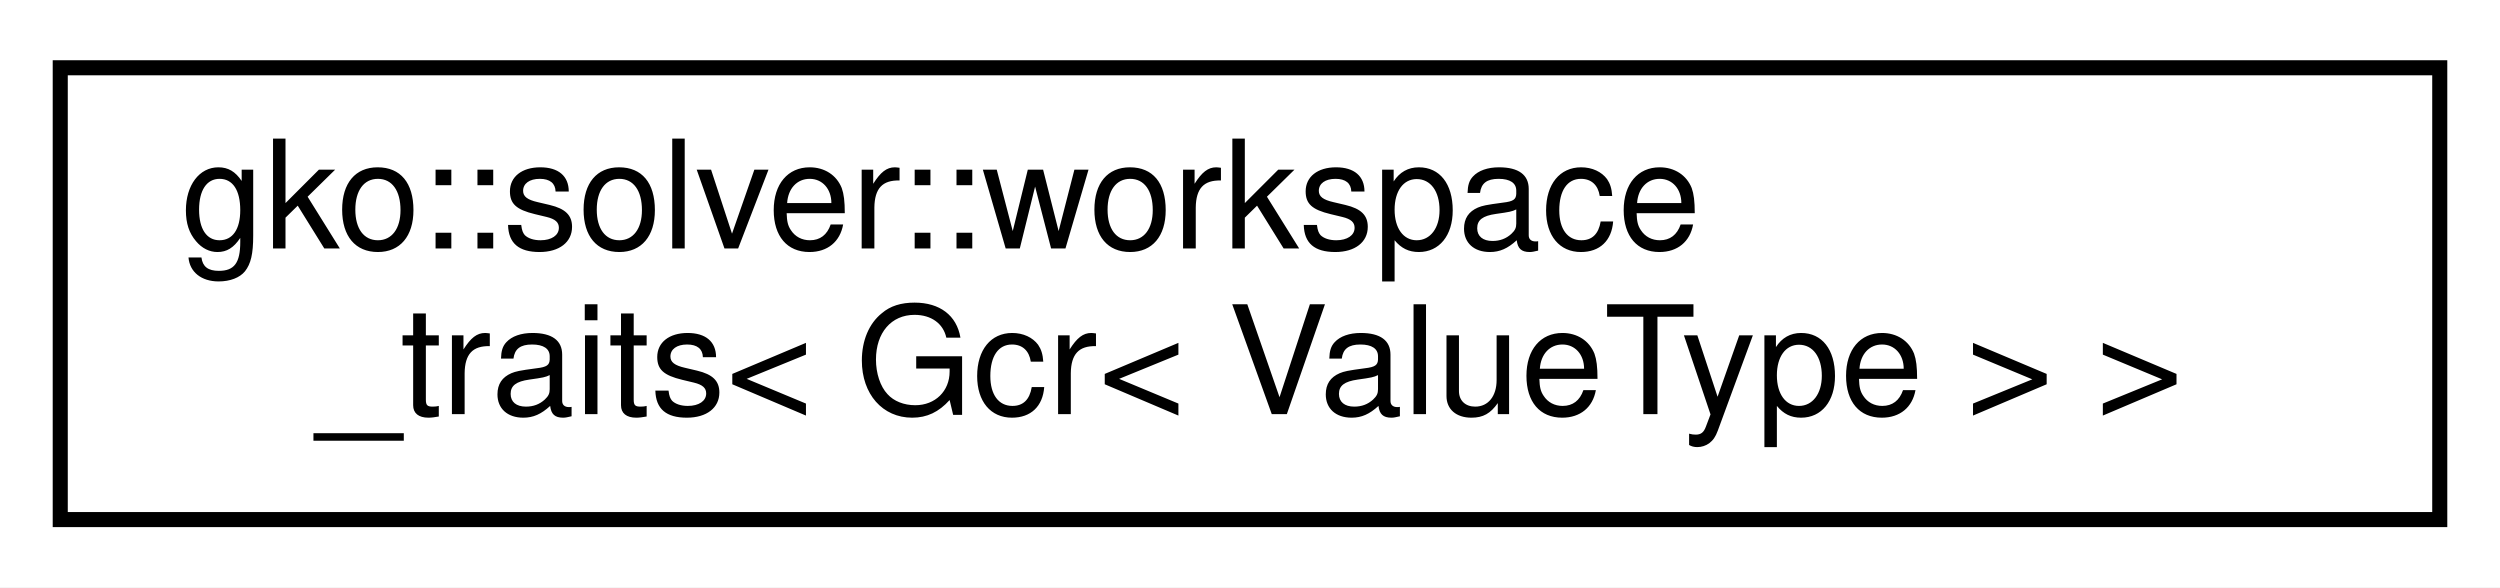
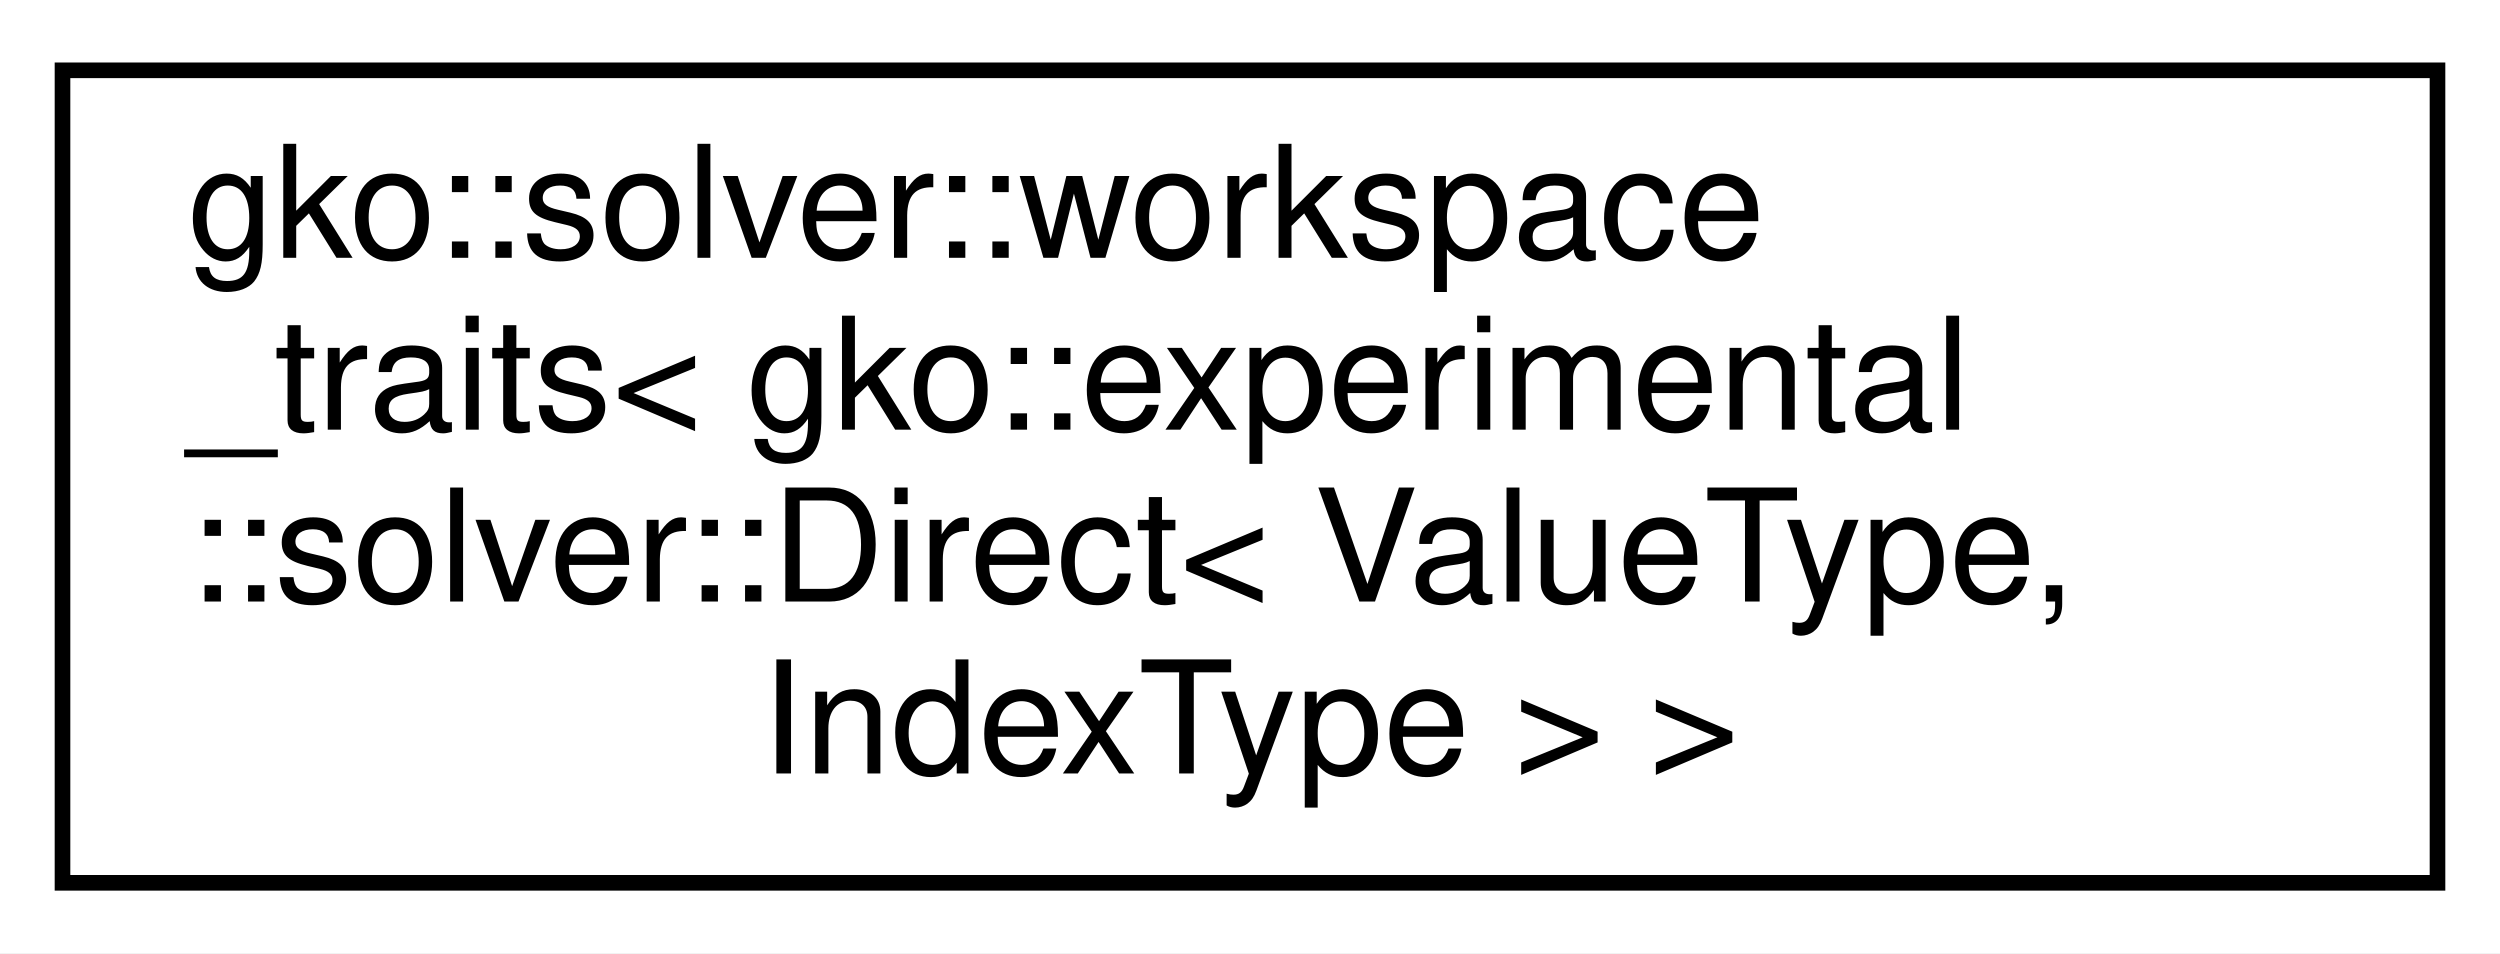
- <svg xmlns="http://www.w3.org/2000/svg" xmlns:xlink="http://www.w3.org/1999/xlink" width="166pt" height="39pt" viewBox="0.00 0.00 166.00 39.00">
-   <g id="graph0" class="graph" transform="scale(1 1) rotate(0) translate(4 35)">
-     <polygon fill="#ffffff" stroke="transparent" points="-4,4 -4,-35 162,-35 162,4 -4,4" />
+ <svg xmlns="http://www.w3.org/2000/svg" xmlns:xlink="http://www.w3.org/1999/xlink" width="160pt" height="61pt" viewBox="0.00 0.00 160.00 61.00">
+   <g id="graph0" class="graph" transform="scale(1 1) rotate(0) translate(4 57)">
+     <polygon fill="#ffffff" stroke="transparent" points="-4,4 -4,-57 156,-57 156,4 -4,4" />
    <g id="node1" class="node">
      <g id="a_node1">
-         <a xlink:href="structgko_1_1solver_1_1workspace__traits_3_01Gcr_3_01ValueType_01_4_01_4.html" target="_top" xlink:title=" ">
-           <polygon fill="#ffffff" stroke="#000000" points="0,-.5 0,-30.5 158,-30.5 158,-.5 0,-.5" />
-           <text text-anchor="start" x="8" y="-18.5" font-family="Helvetica,sans-Serif" font-size="10.00" fill="#000000">gko::solver::workspace</text>
-           <text text-anchor="middle" x="79" y="-7.5" font-family="Helvetica,sans-Serif" font-size="10.00" fill="#000000">_traits&lt; Gcr&lt; ValueType &gt; &gt;</text>
+         <a xlink:href="structgko_1_1solver_1_1workspace__traits_3_01gko_1_1experimental_1_1solver_1_1Direct_3_01ValueType_00_01IndexType_01_4_01_4.html" target="_top" xlink:title=" ">
+           <polygon fill="#ffffff" stroke="#000000" points="0,-.5 0,-52.5 152,-52.5 152,-.5 0,-.5" />
+           <text text-anchor="start" x="8" y="-40.5" font-family="Helvetica,sans-Serif" font-size="10.00" fill="#000000">gko::solver::workspace</text>
+           <text text-anchor="start" x="8" y="-29.5" font-family="Helvetica,sans-Serif" font-size="10.00" fill="#000000">_traits&lt; gko::experimental</text>
+           <text text-anchor="start" x="8" y="-18.5" font-family="Helvetica,sans-Serif" font-size="10.00" fill="#000000">::solver::Direct&lt; ValueType,</text>
+           <text text-anchor="middle" x="76" y="-7.5" font-family="Helvetica,sans-Serif" font-size="10.00" fill="#000000"> IndexType &gt; &gt;</text>
        </a>
      </g>
    </g>
  </g>
</svg>
